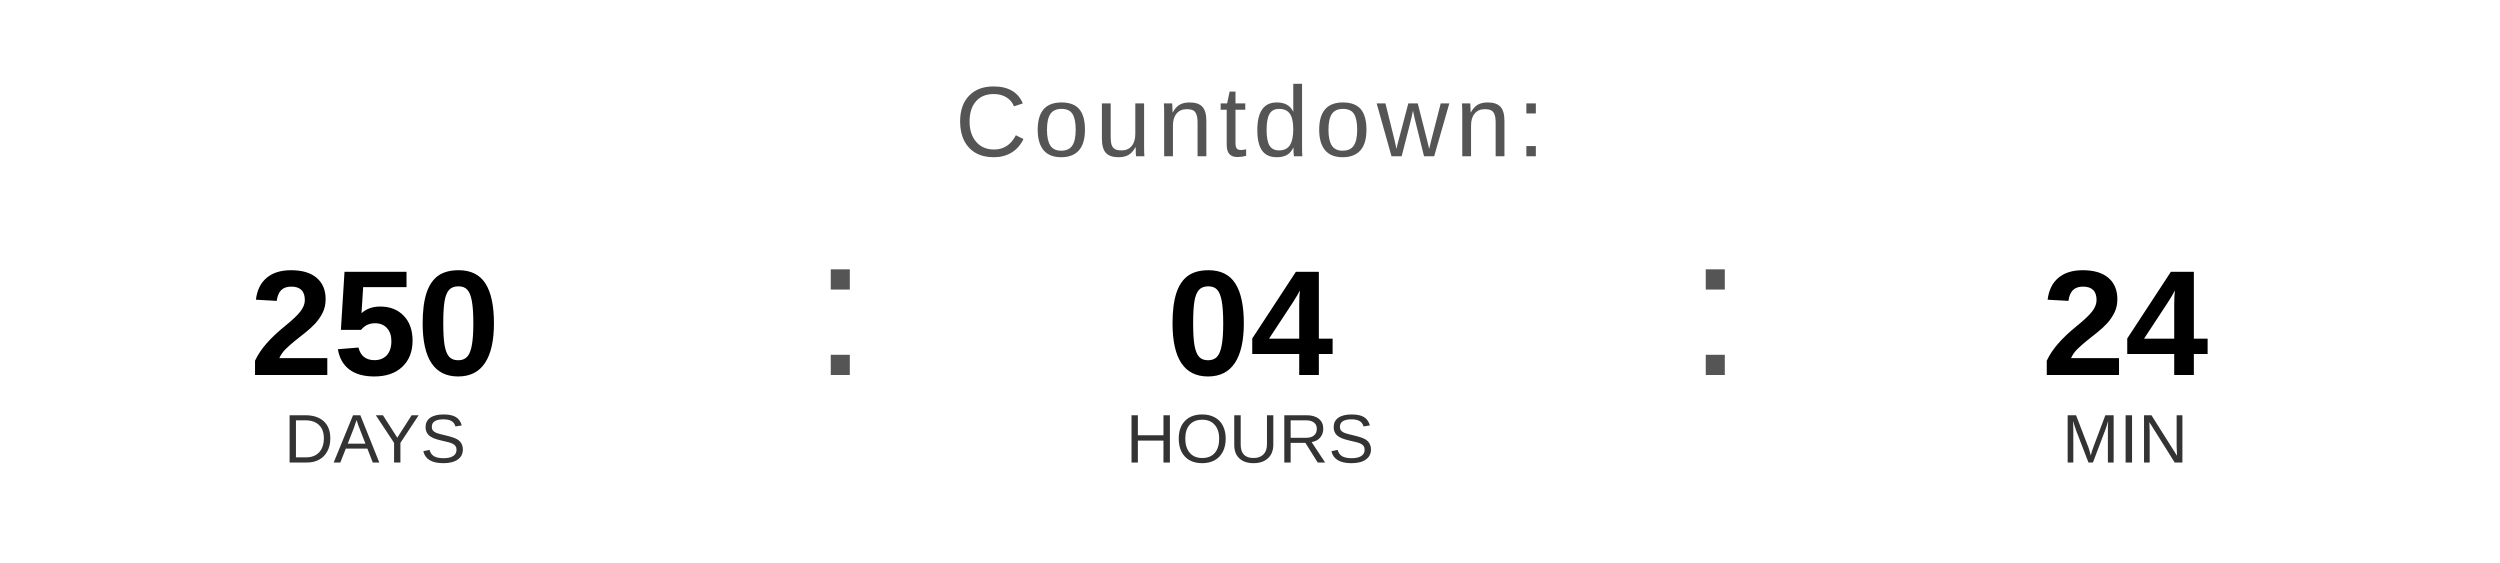
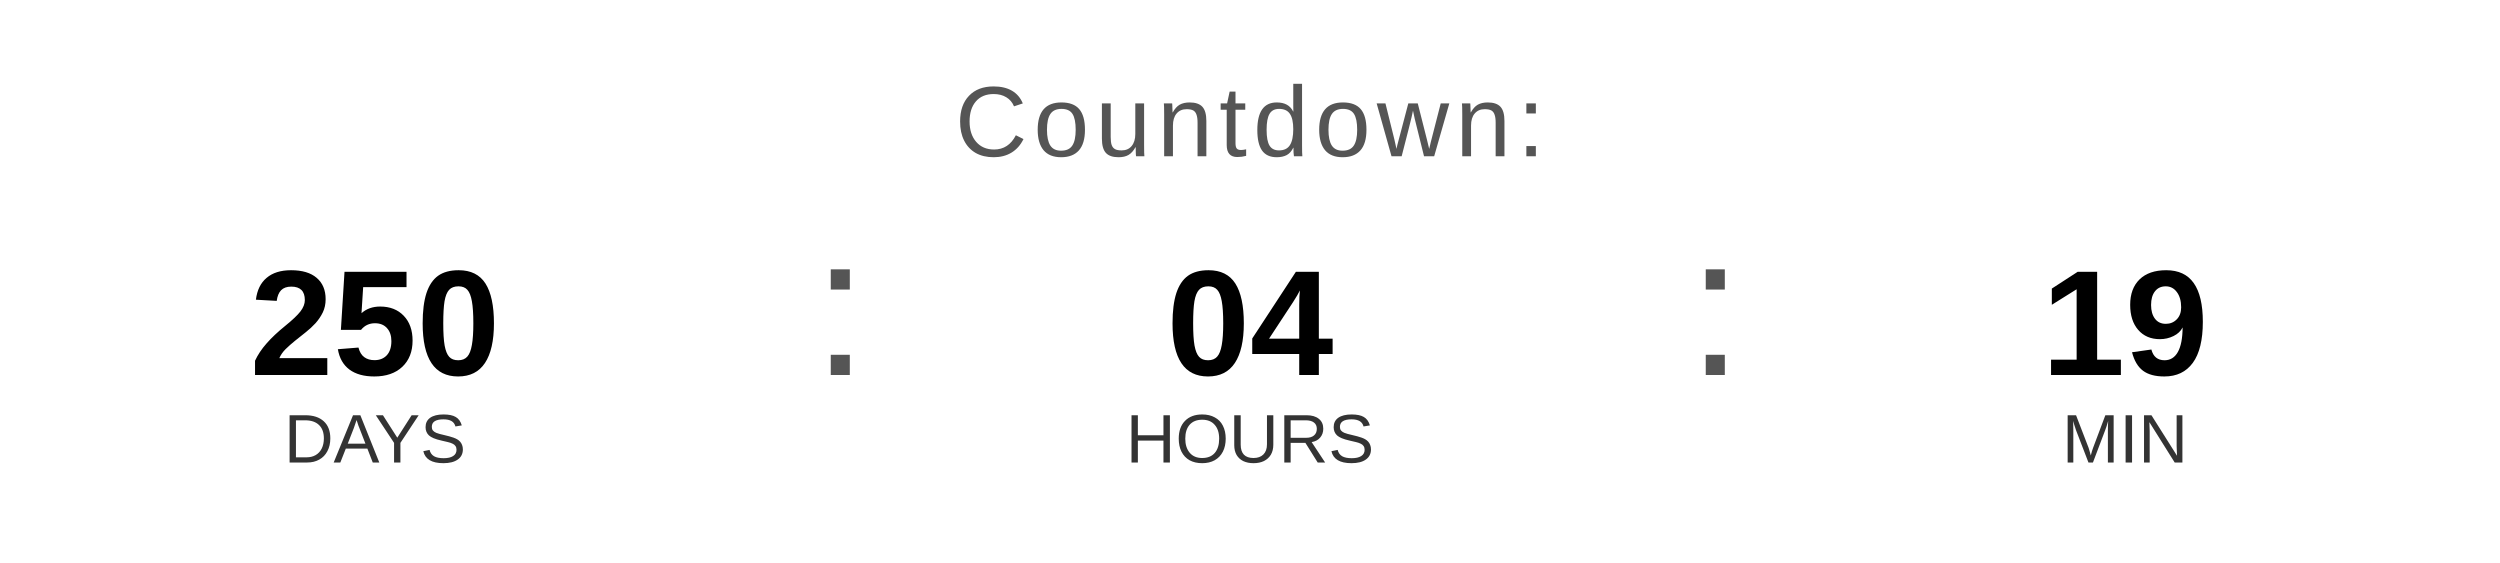
<svg xmlns="http://www.w3.org/2000/svg" width="400" height="90" viewBox="0 0 400 90">
  <text x="200" y="25" font-family="Arial, Helvetica, sans-serif" font-size="16" fill="#555555" text-anchor="middle" letter-spacing="1">
    Countdown:
  </text>
  <text x="60" y="60" font-family="Arial, Helvetica, sans-serif" font-size="24" font-weight="bold" fill="#000000" text-anchor="middle">250</text>
  <text x="60" y="74" font-family="Arial, Helvetica, sans-serif" font-size="11" fill="#333333" text-anchor="middle">DAYS</text>
  <text x="130" y="60" font-family="Arial, sans-serif" font-size="32" fill="#555555">:</text>
  <text x="200" y="60" font-family="Arial, Helvetica, sans-serif" font-size="24" font-weight="bold" fill="#000000" text-anchor="middle">04</text>
  <text x="200" y="74" font-family="Arial, Helvetica, sans-serif" font-size="11" fill="#333333" text-anchor="middle">HOURS</text>
  <text x="270" y="60" font-family="Arial, sans-serif" font-size="32" fill="#555555">:</text>
-   <text x="340" y="60" font-family="Arial, Helvetica, sans-serif" font-size="24" font-weight="bold" fill="#000000" text-anchor="middle">24</text>
+   <text x="340" y="60" font-family="Arial, Helvetica, sans-serif" font-size="24" font-weight="bold" fill="#000000" text-anchor="middle">19</text>
  <text x="340" y="74" font-family="Arial, Helvetica, sans-serif" font-size="11" fill="#333333" text-anchor="middle">MIN</text>
</svg>
